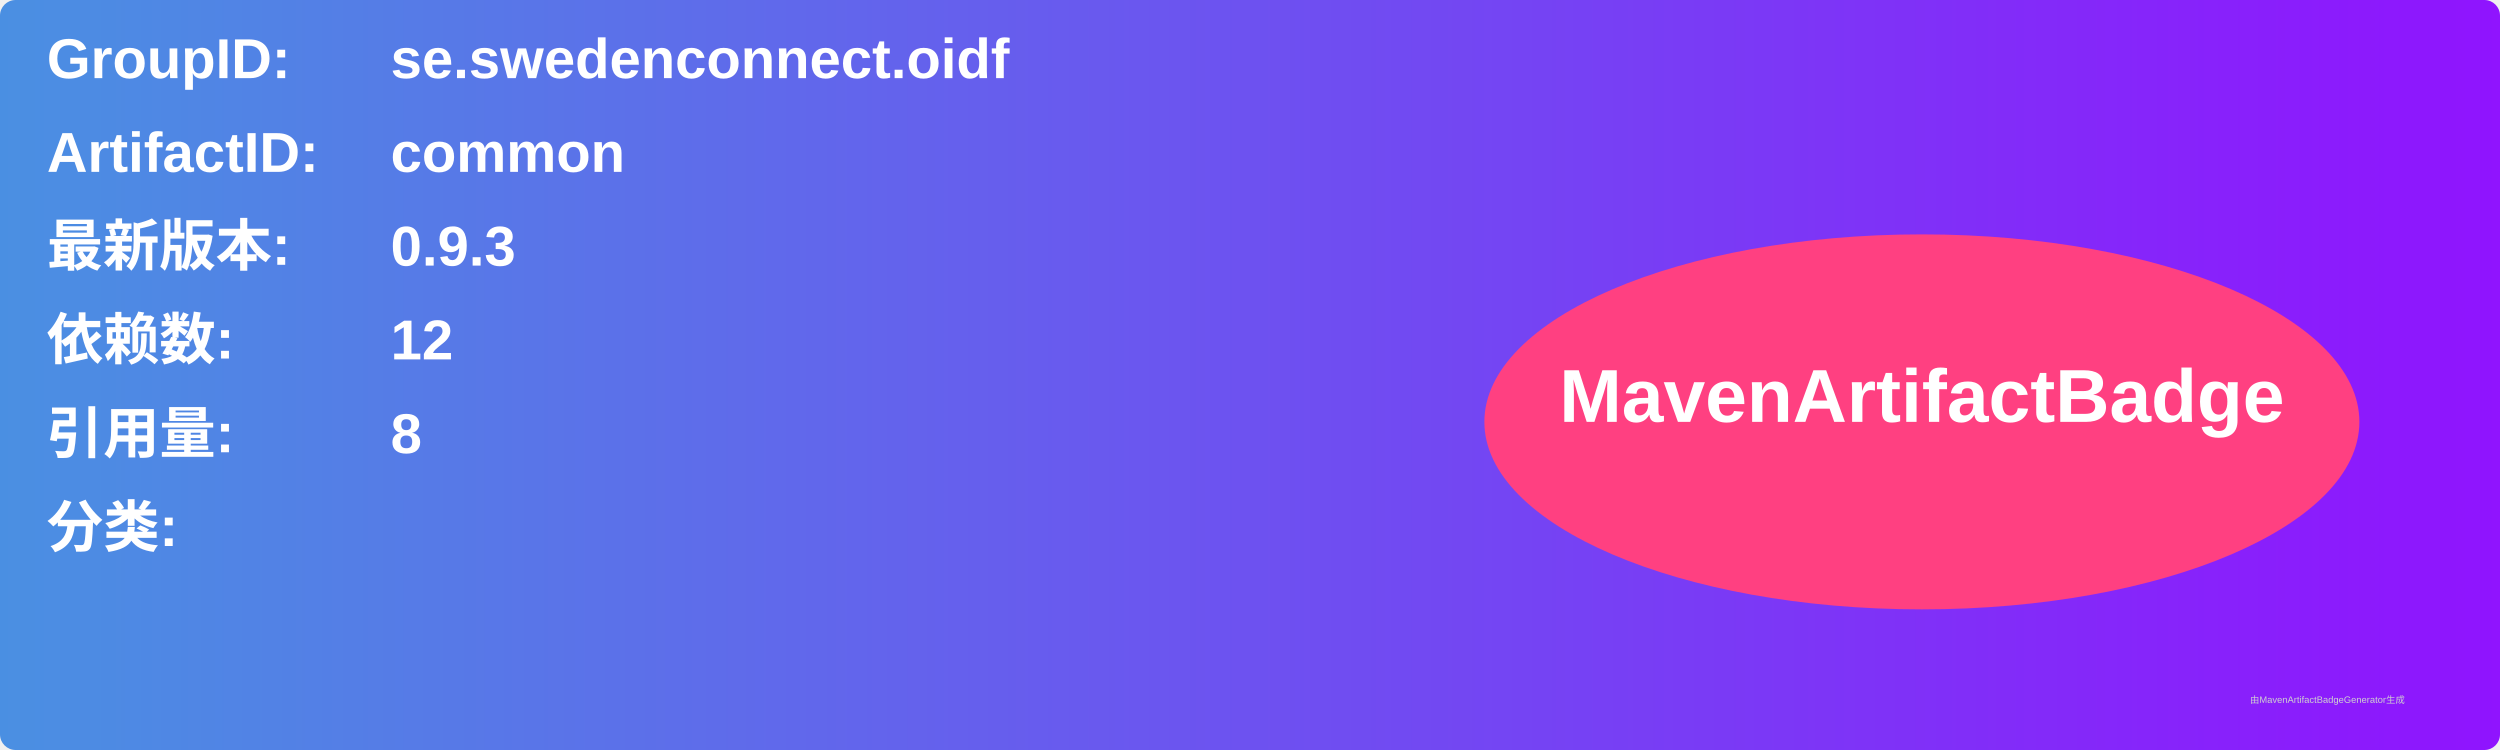
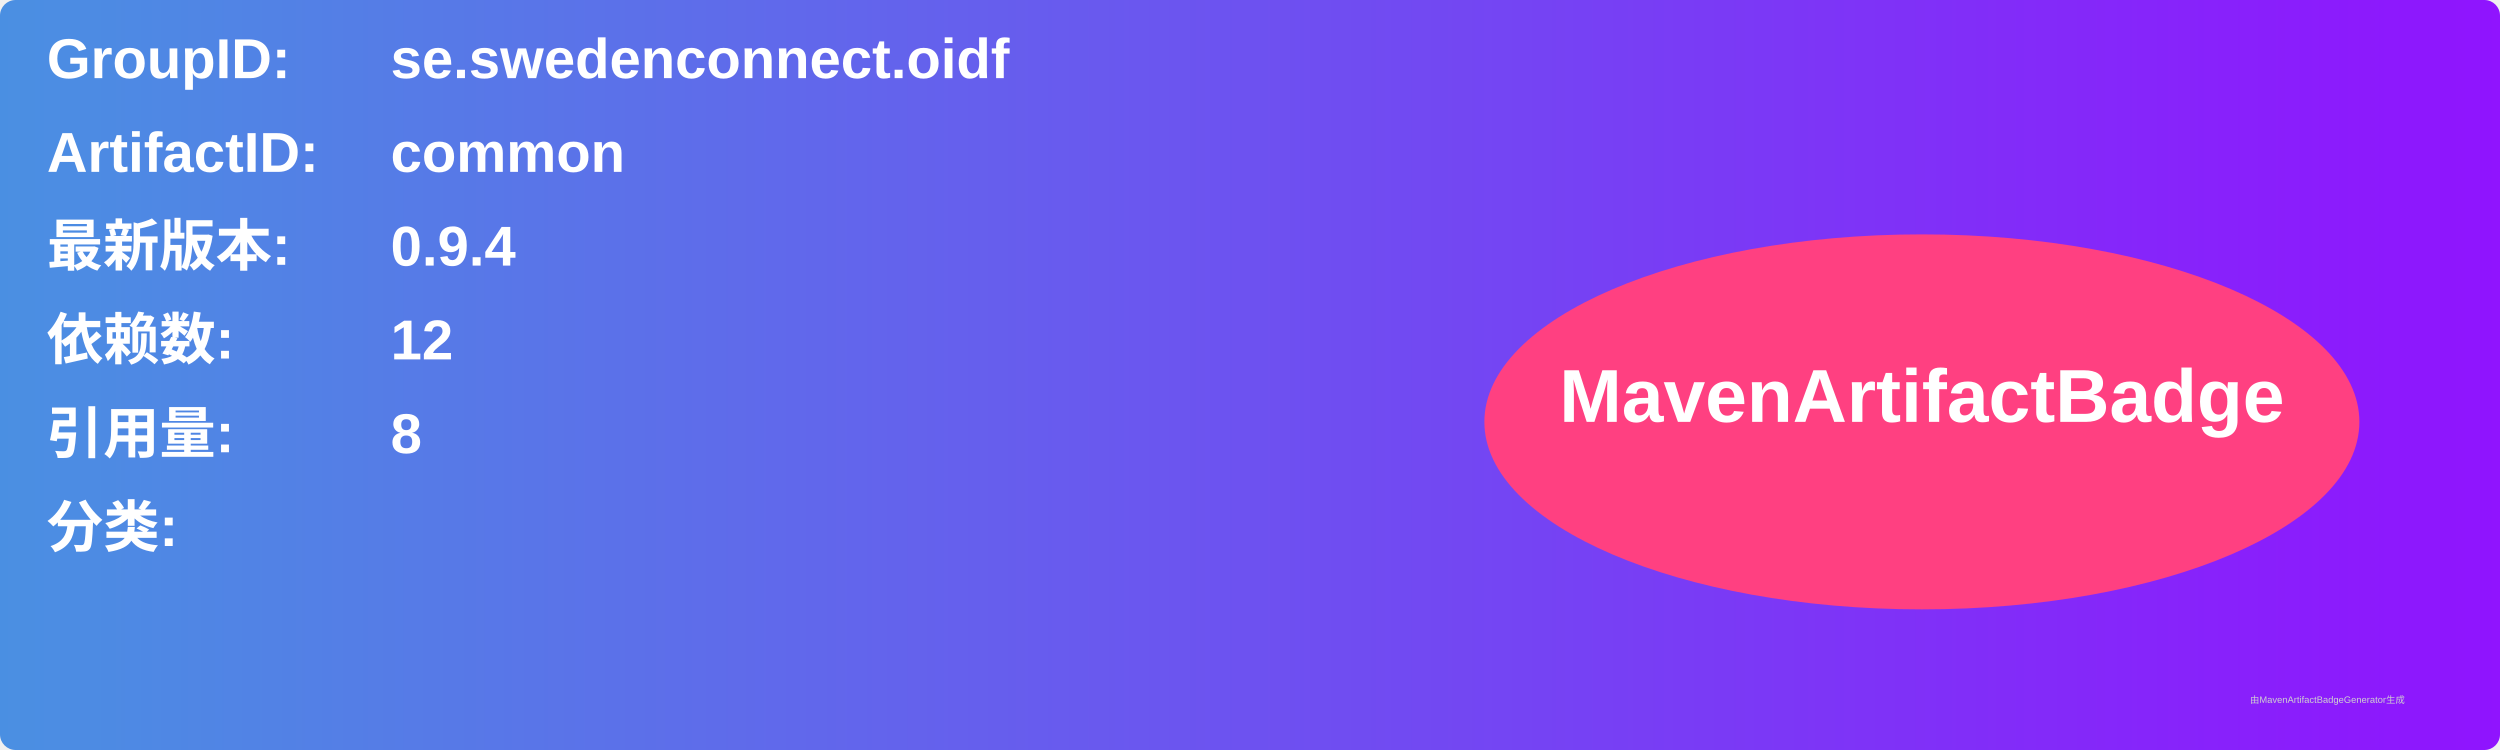
<svg xmlns="http://www.w3.org/2000/svg" width="800" height="240" viewBox="0 0 800 240">
  <linearGradient id="grad" x1="0%" y1="0%" x2="100%" y2="0%">
    <stop offset="0%" stop-color="#4a90e2" />
    <stop offset="100%" stop-color="#9013fe" />
  </linearGradient>
  <rect width="100%" height="100%" rx="5" ry="5" fill="url(#grad)" />
  <g transform="translate(15, 15)">
    <text x="0" y="10" font-family="Arial" font-size="18" fill="white" font-weight="bold" width="260">GroupID:</text>
    <text x="110" y="10" font-family="Arial" font-size="18" fill="white" font-weight="bold" width="460">se.swedenconnect.oidf</text>
    <text x="0" y="40" font-family="Arial" font-size="18" fill="white" font-weight="bold" width="260">ArtifactID:</text>
    <text x="110" y="40" font-family="Arial" font-size="18" fill="white" font-weight="bold" width="460">common</text>
    <text x="0" y="70" font-family="Arial" font-size="18" fill="white" font-weight="bold">最新版本:</text>
    <text x="110" y="70" font-family="Arial" font-size="18" fill="white" font-weight="bold">
-       <tspan font-weight="bold">0.9.3</tspan>
+       <tspan font-weight="bold">0.9.4</tspan>
    </text>
    <text x="0" y="100" font-family="Arial" font-size="18" fill="white" font-weight="bold">依赖数: </text>
    <text x="110" y="100" font-family="Arial" font-size="18" fill="white">
      <tspan font-weight="bold">12</tspan>
    </text>
    <text x="0" y="130" font-family="Arial" font-size="18" fill="white" font-weight="bold">引用量: </text>
    <text x="110" y="130" font-family="Arial" font-size="18" fill="white">
      <tspan font-weight="bold">8</tspan>
    </text>
    <text x="0" y="160" font-family="Arial" font-size="18" fill="white" font-weight="bold">分类:</text>
    <text x="10" y="190" font-family="Arial" font-size="10" fill="white">
      <tspan font-weight="bold" />
    </text>
    <ellipse cx="600" cy="120" rx="140" ry="60" fill="#ff4081" />
    <text x="600" y="120" text-anchor="middle" font-family="Arial" font-size="24" fill="white" font-weight="bold">MavenArtifactBadge</text>
  </g>
  <text x="720" y="225" font-family="Arial" font-size="3" fill="#d0d0d0">由MavenArtifactBadgeGenerator生成</text>
</svg>
